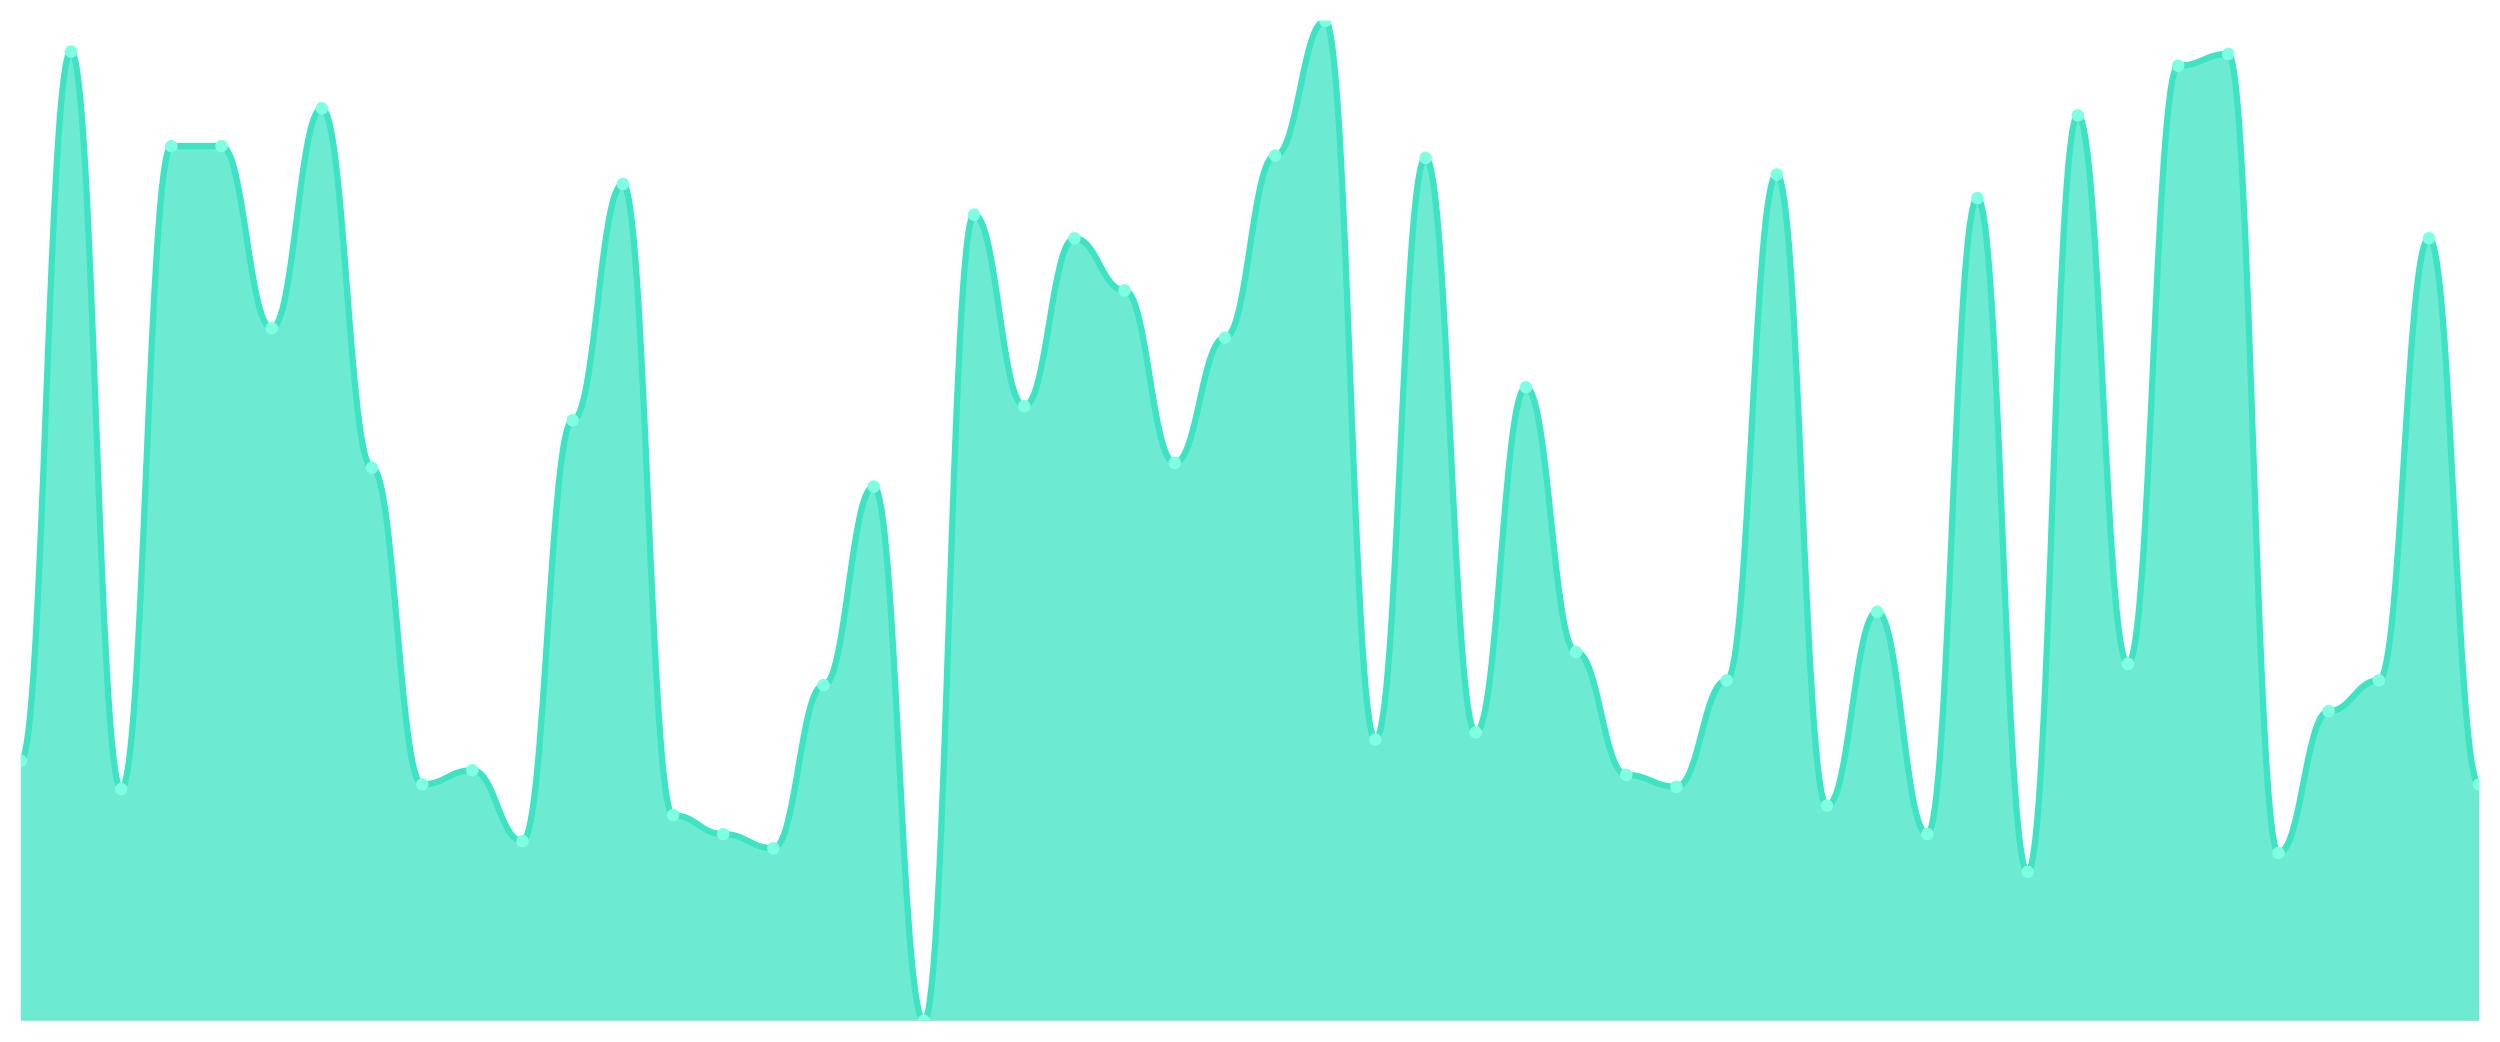
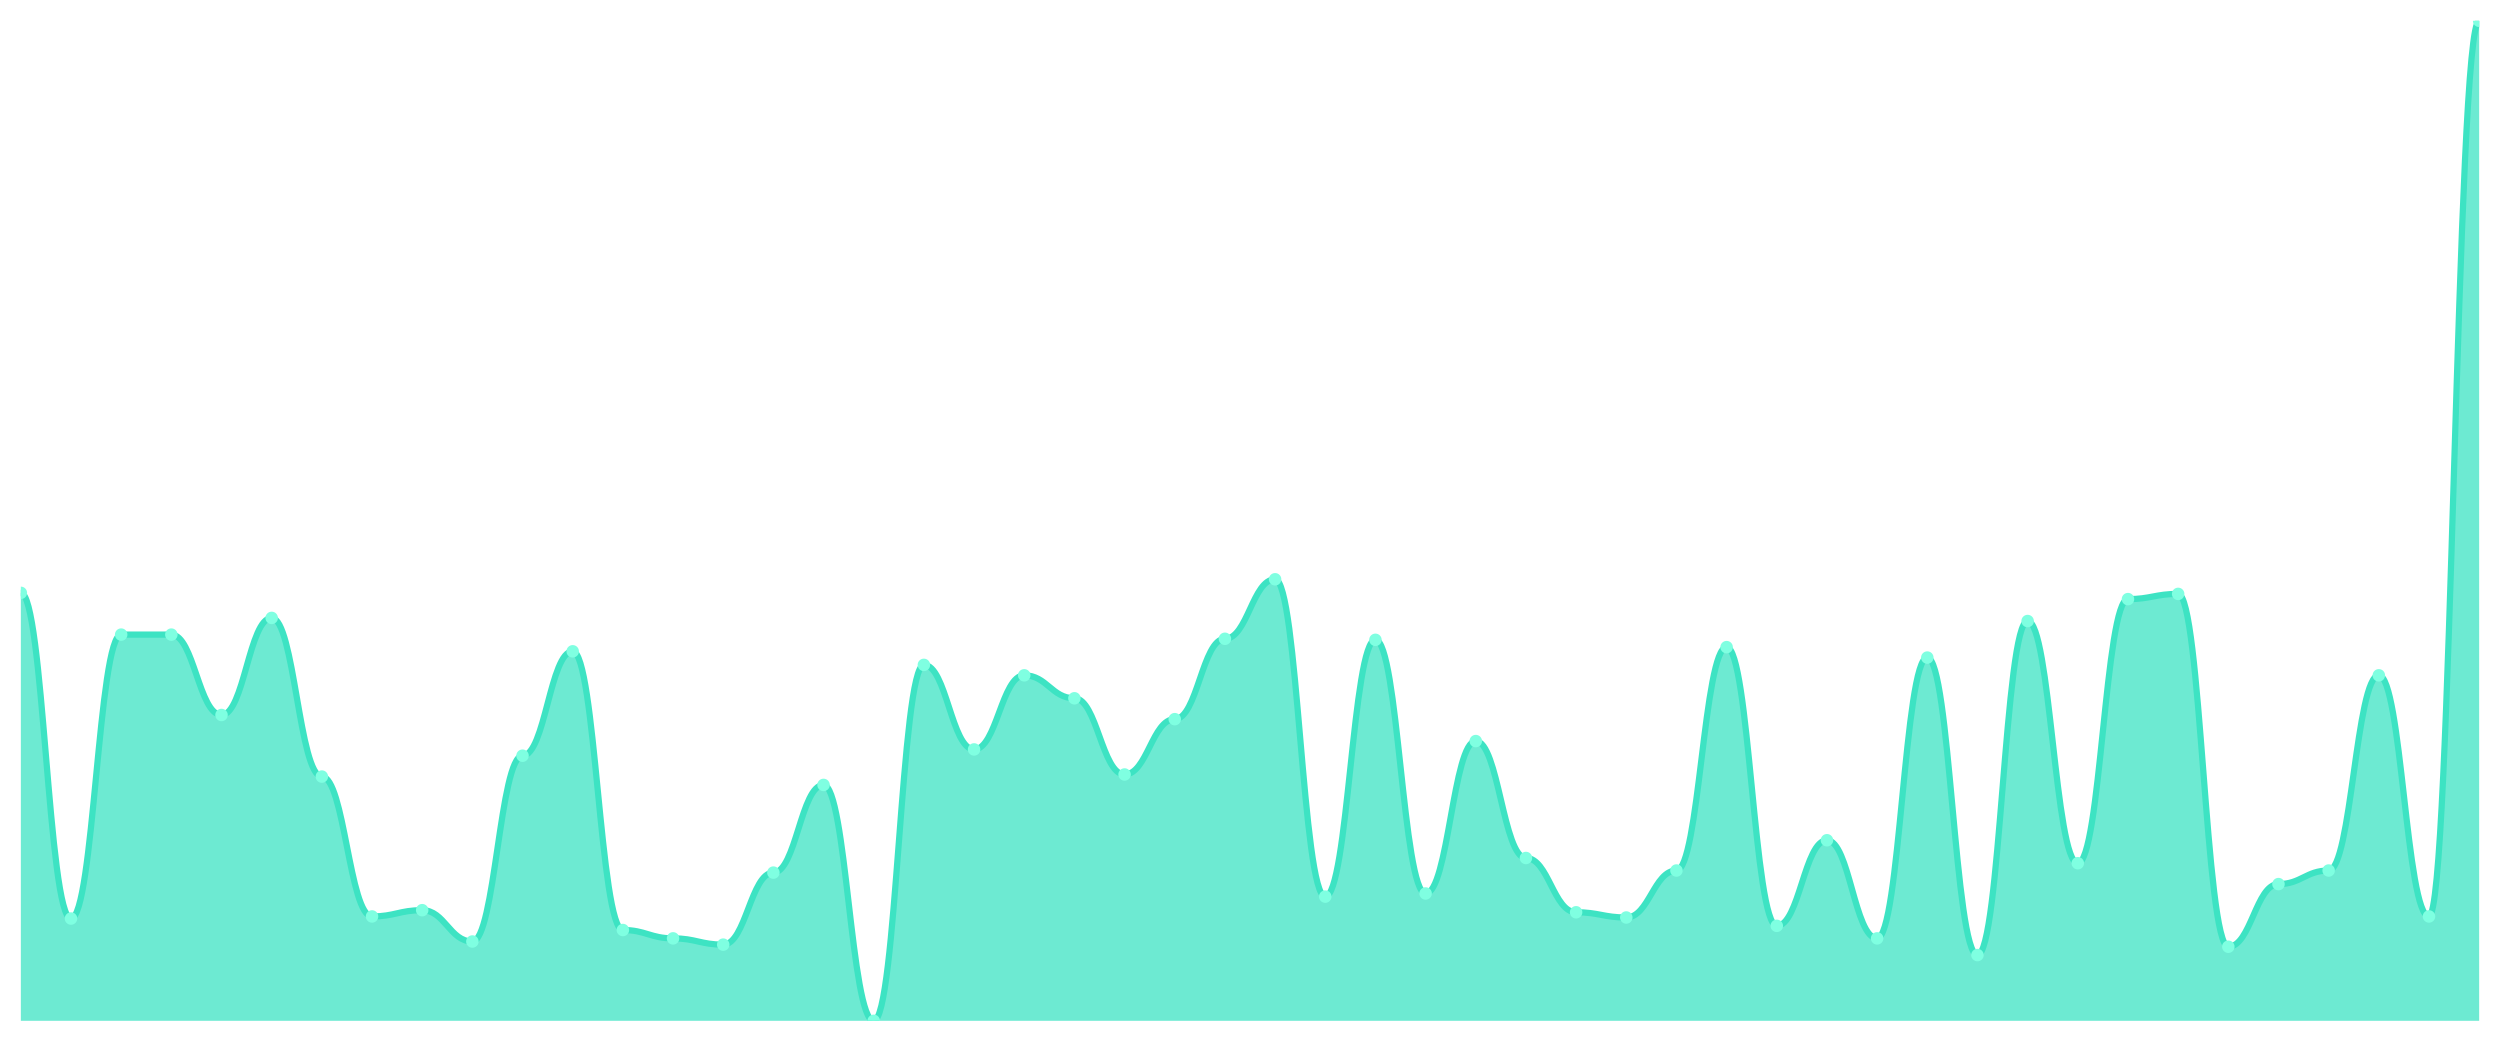
<svg xmlns="http://www.w3.org/2000/svg" viewBox="0 0 1200 500" width="1200" height="500">
  <defs>
    <clipPath id="c">
      <rect x="10" y="10" width="1180" height="480" />
    </clipPath>
  </defs>
  <rect width="1200" height="500" fill="none" />
  <g clip-path="url(#c)">
-     <path d="M 10,490 L 10,365.177 C 20.837,365.177 23.245,24.752 34.082,24.752 C 44.918,24.752 47.327,378.794 58.163,378.794 C 69,378.794 71.408,70.142 82.245,70.142 C 93.082,70.142 95.49,70.142 106.327,70.142 C 117.163,70.142 119.571,157.518 130.408,157.518 C 141.245,157.518 143.653,51.986 154.49,51.986 C 165.327,51.986 167.735,224.468 178.571,224.468 C 189.408,224.468 191.816,376.525 202.653,376.525 C 213.49,376.525 215.898,369.716 226.735,369.716 C 237.571,369.716 239.98,403.759 250.816,403.759 C 261.653,403.759 264.061,201.773 274.898,201.773 C 285.735,201.773 288.143,88.298 298.98,88.298 C 309.816,88.298 312.224,391.277 323.061,391.277 C 333.898,391.277 336.306,400.355 347.143,400.355 C 357.98,400.355 360.388,407.163 371.224,407.163 C 382.061,407.163 384.469,328.865 395.306,328.865 C 406.143,328.865 408.551,233.546 419.388,233.546 C 430.224,233.546 432.633,490 443.469,490 C 454.306,490 456.714,103.05 467.551,103.05 C 478.388,103.05 480.796,194.965 491.633,194.965 C 502.469,194.965 504.878,114.397 515.714,114.397 C 526.551,114.397 528.959,139.362 539.796,139.362 C 550.633,139.362 553.041,222.199 563.878,222.199 C 574.714,222.199 577.122,162.057 587.959,162.057 C 598.796,162.057 601.204,74.681 612.041,74.681 C 622.878,74.681 625.286,10 636.122,10 C 646.959,10 649.367,354.965 660.204,354.965 C 671.041,354.965 673.449,75.816 684.286,75.816 C 695.122,75.816 697.531,351.56 708.367,351.56 C 719.204,351.56 721.612,185.887 732.449,185.887 C 743.286,185.887 745.694,312.979 756.531,312.979 C 767.367,312.979 769.776,371.986 780.612,371.986 C 791.449,371.986 793.857,377.66 804.694,377.66 C 815.531,377.66 817.939,326.596 828.776,326.596 C 839.612,326.596 842.02,83.759 852.857,83.759 C 863.694,83.759 866.102,386.738 876.939,386.738 C 887.776,386.738 890.184,293.688 901.02,293.688 C 911.857,293.688 914.265,400.355 925.102,400.355 C 935.939,400.355 938.347,95.106 949.184,95.106 C 960.02,95.106 962.429,418.511 973.265,418.511 C 984.102,418.511 986.51,55.39 997.347,55.39 C 1008.184,55.39 1010.592,318.652 1021.429,318.652 C 1032.265,318.652 1034.673,31.56 1045.51,31.56 C 1056.347,31.56 1058.755,25.887 1069.592,25.887 C 1080.429,25.887 1082.837,409.433 1093.673,409.433 C 1104.51,409.433 1106.918,341.348 1117.755,341.348 C 1128.592,341.348 1131,326.596 1141.837,326.596 C 1152.673,326.596 1155.082,114.397 1165.918,114.397 C 1176.755,114.397 1179.163,376.525 1190,376.525 L 1190,490 Z" fill="rgba(61,227,195,0.75)" />
-     <path d="M 10,365.177 C 20.837,365.177 23.245,24.752 34.082,24.752 C 44.918,24.752 47.327,378.794 58.163,378.794 C 69,378.794 71.408,70.142 82.245,70.142 C 93.082,70.142 95.49,70.142 106.327,70.142 C 117.163,70.142 119.571,157.518 130.408,157.518 C 141.245,157.518 143.653,51.986 154.49,51.986 C 165.327,51.986 167.735,224.468 178.571,224.468 C 189.408,224.468 191.816,376.525 202.653,376.525 C 213.49,376.525 215.898,369.716 226.735,369.716 C 237.571,369.716 239.98,403.759 250.816,403.759 C 261.653,403.759 264.061,201.773 274.898,201.773 C 285.735,201.773 288.143,88.298 298.98,88.298 C 309.816,88.298 312.224,391.277 323.061,391.277 C 333.898,391.277 336.306,400.355 347.143,400.355 C 357.98,400.355 360.388,407.163 371.224,407.163 C 382.061,407.163 384.469,328.865 395.306,328.865 C 406.143,328.865 408.551,233.546 419.388,233.546 C 430.224,233.546 432.633,490 443.469,490 C 454.306,490 456.714,103.05 467.551,103.05 C 478.388,103.05 480.796,194.965 491.633,194.965 C 502.469,194.965 504.878,114.397 515.714,114.397 C 526.551,114.397 528.959,139.362 539.796,139.362 C 550.633,139.362 553.041,222.199 563.878,222.199 C 574.714,222.199 577.122,162.057 587.959,162.057 C 598.796,162.057 601.204,74.681 612.041,74.681 C 622.878,74.681 625.286,10 636.122,10 C 646.959,10 649.367,354.965 660.204,354.965 C 671.041,354.965 673.449,75.816 684.286,75.816 C 695.122,75.816 697.531,351.56 708.367,351.56 C 719.204,351.56 721.612,185.887 732.449,185.887 C 743.286,185.887 745.694,312.979 756.531,312.979 C 767.367,312.979 769.776,371.986 780.612,371.986 C 791.449,371.986 793.857,377.66 804.694,377.66 C 815.531,377.66 817.939,326.596 828.776,326.596 C 839.612,326.596 842.02,83.759 852.857,83.759 C 863.694,83.759 866.102,386.738 876.939,386.738 C 887.776,386.738 890.184,293.688 901.02,293.688 C 911.857,293.688 914.265,400.355 925.102,400.355 C 935.939,400.355 938.347,95.106 949.184,95.106 C 960.02,95.106 962.429,418.511 973.265,418.511 C 984.102,418.511 986.51,55.39 997.347,55.39 C 1008.184,55.39 1010.592,318.652 1021.429,318.652 C 1032.265,318.652 1034.673,31.56 1045.51,31.56 C 1056.347,31.56 1058.755,25.887 1069.592,25.887 C 1080.429,25.887 1082.837,409.433 1093.673,409.433 C 1104.51,409.433 1106.918,341.348 1117.755,341.348 C 1128.592,341.348 1131,326.596 1141.837,326.596 C 1152.673,326.596 1155.082,114.397 1165.918,114.397 C 1176.755,114.397 1179.163,376.525 1190,376.525" fill="none" stroke="#3de3c3" stroke-width="3" stroke-linecap="round" stroke-linejoin="round" />
-     <circle cx="10" cy="365.177" r="3" fill="#7fffe1" />
-     <circle cx="34.082" cy="24.752" r="3" fill="#7fffe1" />
-     <circle cx="58.163" cy="378.794" r="3" fill="#7fffe1" />
-     <circle cx="82.245" cy="70.142" r="3" fill="#7fffe1" />
-     <circle cx="106.327" cy="70.142" r="3" fill="#7fffe1" />
-     <circle cx="130.408" cy="157.518" r="3" fill="#7fffe1" />
-     <circle cx="154.49" cy="51.986" r="3" fill="#7fffe1" />
-     <circle cx="178.571" cy="224.468" r="3" fill="#7fffe1" />
-     <circle cx="202.653" cy="376.525" r="3" fill="#7fffe1" />
-     <circle cx="226.735" cy="369.716" r="3" fill="#7fffe1" />
-     <circle cx="250.816" cy="403.759" r="3" fill="#7fffe1" />
-     <circle cx="274.898" cy="201.773" r="3" fill="#7fffe1" />
-     <circle cx="298.98" cy="88.298" r="3" fill="#7fffe1" />
-     <circle cx="323.061" cy="391.277" r="3" fill="#7fffe1" />
-     <circle cx="347.143" cy="400.355" r="3" fill="#7fffe1" />
-     <circle cx="371.224" cy="407.163" r="3" fill="#7fffe1" />
-     <circle cx="395.306" cy="328.865" r="3" fill="#7fffe1" />
-     <circle cx="419.388" cy="233.546" r="3" fill="#7fffe1" />
-     <circle cx="443.469" cy="490" r="3" fill="#7fffe1" />
-     <circle cx="467.551" cy="103.05" r="3" fill="#7fffe1" />
-     <circle cx="491.633" cy="194.965" r="3" fill="#7fffe1" />
-     <circle cx="515.714" cy="114.397" r="3" fill="#7fffe1" />
-     <circle cx="539.796" cy="139.362" r="3" fill="#7fffe1" />
-     <circle cx="563.878" cy="222.199" r="3" fill="#7fffe1" />
-     <circle cx="587.959" cy="162.057" r="3" fill="#7fffe1" />
-     <circle cx="612.041" cy="74.681" r="3" fill="#7fffe1" />
-     <circle cx="636.122" cy="10" r="3" fill="#7fffe1" />
-     <circle cx="660.204" cy="354.965" r="3" fill="#7fffe1" />
-     <circle cx="684.286" cy="75.816" r="3" fill="#7fffe1" />
-     <circle cx="708.367" cy="351.56" r="3" fill="#7fffe1" />
-     <circle cx="732.449" cy="185.887" r="3" fill="#7fffe1" />
-     <circle cx="756.531" cy="312.979" r="3" fill="#7fffe1" />
-     <circle cx="780.612" cy="371.986" r="3" fill="#7fffe1" />
-     <circle cx="804.694" cy="377.66" r="3" fill="#7fffe1" />
-     <circle cx="828.776" cy="326.596" r="3" fill="#7fffe1" />
-     <circle cx="852.857" cy="83.759" r="3" fill="#7fffe1" />
-     <circle cx="876.939" cy="386.738" r="3" fill="#7fffe1" />
-     <circle cx="901.02" cy="293.688" r="3" fill="#7fffe1" />
-     <circle cx="925.102" cy="400.355" r="3" fill="#7fffe1" />
-     <circle cx="949.184" cy="95.106" r="3" fill="#7fffe1" />
-     <circle cx="973.265" cy="418.511" r="3" fill="#7fffe1" />
-     <circle cx="997.347" cy="55.39" r="3" fill="#7fffe1" />
-     <circle cx="1021.429" cy="318.652" r="3" fill="#7fffe1" />
-     <circle cx="1045.51" cy="31.56" r="3" fill="#7fffe1" />
-     <circle cx="1069.592" cy="25.887" r="3" fill="#7fffe1" />
-     <circle cx="1093.673" cy="409.433" r="3" fill="#7fffe1" />
-     <circle cx="1117.755" cy="341.348" r="3" fill="#7fffe1" />
-     <circle cx="1141.837" cy="326.596" r="3" fill="#7fffe1" />
-     <circle cx="1165.918" cy="114.397" r="3" fill="#7fffe1" />
-     <circle cx="1190" cy="376.525" r="3" fill="#7fffe1" />
+     <path d="M 10,490 L 10,284.572 C 20.837,284.572 23.245,440.898 34.082,440.898 C 44.918,440.898 47.327,304.614 58.163,304.614 C 69,304.614 71.408,304.614 82.245,304.614 C 93.082,304.614 95.49,343.194 106.327,343.194 C 117.163,343.194 119.571,296.597 130.408,296.597 C 141.245,296.597 143.653,372.756 154.49,372.756 C 165.327,372.756 167.735,439.896 178.571,439.896 C 189.408,439.896 191.816,436.889 202.653,436.889 C 213.49,436.889 215.898,451.921 226.735,451.921 C 237.571,451.921 239.98,362.735 250.816,362.735 C 261.653,362.735 264.061,312.63 274.898,312.63 C 285.735,312.63 288.143,446.409 298.98,446.409 C 309.816,446.409 312.224,450.418 323.061,450.418 C 333.898,450.418 336.306,453.424 347.143,453.424 C 357.98,453.424 360.388,418.852 371.224,418.852 C 382.061,418.852 384.469,376.764 395.306,376.764 C 406.143,376.764 408.551,490 419.388,490 C 430.224,490 432.633,319.144 443.469,319.144 C 454.306,319.144 456.714,359.729 467.551,359.729 C 478.388,359.729 480.796,324.154 491.633,324.154 C 502.469,324.154 504.878,335.177 515.714,335.177 C 526.551,335.177 528.959,371.754 539.796,371.754 C 550.633,371.754 553.041,345.198 563.878,345.198 C 574.714,345.198 577.122,306.618 587.959,306.618 C 598.796,306.618 601.204,278.058 612.041,278.058 C 622.878,278.058 625.286,430.376 636.122,430.376 C 646.959,430.376 649.367,307.119 660.204,307.119 C 671.041,307.119 673.449,428.873 684.286,428.873 C 695.122,428.873 697.531,355.72 708.367,355.72 C 719.204,355.72 721.612,411.837 732.449,411.837 C 743.286,411.837 745.694,437.891 756.531,437.891 C 767.367,437.891 769.776,440.397 780.612,440.397 C 791.449,440.397 793.857,417.85 804.694,417.85 C 815.531,417.85 817.939,310.626 828.776,310.626 C 839.612,310.626 842.02,444.405 852.857,444.405 C 863.694,444.405 866.102,403.319 876.939,403.319 C 887.776,403.319 890.184,450.418 901.02,450.418 C 911.857,450.418 914.265,315.637 925.102,315.637 C 935.939,315.637 938.347,458.434 949.184,458.434 C 960.02,458.434 962.429,298.1 973.265,298.1 C 984.102,298.1 986.51,414.342 997.347,414.342 C 1008.184,414.342 1010.592,287.578 1021.429,287.578 C 1032.265,287.578 1034.673,285.073 1045.51,285.073 C 1056.347,285.073 1058.755,454.426 1069.592,454.426 C 1080.429,454.426 1082.837,424.363 1093.673,424.363 C 1104.51,424.363 1106.918,417.85 1117.755,417.85 C 1128.592,417.85 1131,324.154 1141.837,324.154 C 1152.673,324.154 1155.082,439.896 1165.918,439.896 C 1176.755,439.896 1179.163,10 1190,10 L 1190,490 Z" fill="rgba(61,227,195,0.75)" />
+     <path d="M 10,284.572 C 20.837,284.572 23.245,440.898 34.082,440.898 C 44.918,440.898 47.327,304.614 58.163,304.614 C 69,304.614 71.408,304.614 82.245,304.614 C 93.082,304.614 95.49,343.194 106.327,343.194 C 117.163,343.194 119.571,296.597 130.408,296.597 C 141.245,296.597 143.653,372.756 154.49,372.756 C 165.327,372.756 167.735,439.896 178.571,439.896 C 189.408,439.896 191.816,436.889 202.653,436.889 C 213.49,436.889 215.898,451.921 226.735,451.921 C 237.571,451.921 239.98,362.735 250.816,362.735 C 261.653,362.735 264.061,312.63 274.898,312.63 C 285.735,312.63 288.143,446.409 298.98,446.409 C 309.816,446.409 312.224,450.418 323.061,450.418 C 333.898,450.418 336.306,453.424 347.143,453.424 C 357.98,453.424 360.388,418.852 371.224,418.852 C 382.061,418.852 384.469,376.764 395.306,376.764 C 406.143,376.764 408.551,490 419.388,490 C 430.224,490 432.633,319.144 443.469,319.144 C 454.306,319.144 456.714,359.729 467.551,359.729 C 478.388,359.729 480.796,324.154 491.633,324.154 C 502.469,324.154 504.878,335.177 515.714,335.177 C 526.551,335.177 528.959,371.754 539.796,371.754 C 550.633,371.754 553.041,345.198 563.878,345.198 C 574.714,345.198 577.122,306.618 587.959,306.618 C 598.796,306.618 601.204,278.058 612.041,278.058 C 622.878,278.058 625.286,430.376 636.122,430.376 C 646.959,430.376 649.367,307.119 660.204,307.119 C 671.041,307.119 673.449,428.873 684.286,428.873 C 695.122,428.873 697.531,355.72 708.367,355.72 C 719.204,355.72 721.612,411.837 732.449,411.837 C 743.286,411.837 745.694,437.891 756.531,437.891 C 767.367,437.891 769.776,440.397 780.612,440.397 C 791.449,440.397 793.857,417.85 804.694,417.85 C 815.531,417.85 817.939,310.626 828.776,310.626 C 839.612,310.626 842.02,444.405 852.857,444.405 C 863.694,444.405 866.102,403.319 876.939,403.319 C 887.776,403.319 890.184,450.418 901.02,450.418 C 911.857,450.418 914.265,315.637 925.102,315.637 C 935.939,315.637 938.347,458.434 949.184,458.434 C 960.02,458.434 962.429,298.1 973.265,298.1 C 984.102,298.1 986.51,414.342 997.347,414.342 C 1008.184,414.342 1010.592,287.578 1021.429,287.578 C 1032.265,287.578 1034.673,285.073 1045.51,285.073 C 1056.347,285.073 1058.755,454.426 1069.592,454.426 C 1080.429,454.426 1082.837,424.363 1093.673,424.363 C 1104.51,424.363 1106.918,417.85 1117.755,417.85 C 1128.592,417.85 1131,324.154 1141.837,324.154 C 1152.673,324.154 1155.082,439.896 1165.918,439.896 C 1176.755,439.896 1179.163,10 1190,10" fill="none" stroke="#3de3c3" stroke-width="3" stroke-linecap="round" stroke-linejoin="round" />
+     <circle cx="10" cy="284.572" r="3" fill="#7fffe1" />
+     <circle cx="34.082" cy="440.898" r="3" fill="#7fffe1" />
+     <circle cx="58.163" cy="304.614" r="3" fill="#7fffe1" />
+     <circle cx="82.245" cy="304.614" r="3" fill="#7fffe1" />
+     <circle cx="106.327" cy="343.194" r="3" fill="#7fffe1" />
+     <circle cx="130.408" cy="296.597" r="3" fill="#7fffe1" />
+     <circle cx="154.49" cy="372.756" r="3" fill="#7fffe1" />
+     <circle cx="178.571" cy="439.896" r="3" fill="#7fffe1" />
+     <circle cx="202.653" cy="436.889" r="3" fill="#7fffe1" />
+     <circle cx="226.735" cy="451.921" r="3" fill="#7fffe1" />
+     <circle cx="250.816" cy="362.735" r="3" fill="#7fffe1" />
+     <circle cx="274.898" cy="312.63" r="3" fill="#7fffe1" />
+     <circle cx="298.98" cy="446.409" r="3" fill="#7fffe1" />
+     <circle cx="323.061" cy="450.418" r="3" fill="#7fffe1" />
+     <circle cx="347.143" cy="453.424" r="3" fill="#7fffe1" />
+     <circle cx="371.224" cy="418.852" r="3" fill="#7fffe1" />
+     <circle cx="395.306" cy="376.764" r="3" fill="#7fffe1" />
+     <circle cx="419.388" cy="490" r="3" fill="#7fffe1" />
+     <circle cx="443.469" cy="319.144" r="3" fill="#7fffe1" />
+     <circle cx="467.551" cy="359.729" r="3" fill="#7fffe1" />
+     <circle cx="491.633" cy="324.154" r="3" fill="#7fffe1" />
+     <circle cx="515.714" cy="335.177" r="3" fill="#7fffe1" />
+     <circle cx="539.796" cy="371.754" r="3" fill="#7fffe1" />
+     <circle cx="563.878" cy="345.198" r="3" fill="#7fffe1" />
+     <circle cx="587.959" cy="306.618" r="3" fill="#7fffe1" />
+     <circle cx="612.041" cy="278.058" r="3" fill="#7fffe1" />
+     <circle cx="636.122" cy="430.376" r="3" fill="#7fffe1" />
+     <circle cx="660.204" cy="307.119" r="3" fill="#7fffe1" />
+     <circle cx="684.286" cy="428.873" r="3" fill="#7fffe1" />
+     <circle cx="708.367" cy="355.72" r="3" fill="#7fffe1" />
+     <circle cx="732.449" cy="411.837" r="3" fill="#7fffe1" />
+     <circle cx="756.531" cy="437.891" r="3" fill="#7fffe1" />
+     <circle cx="780.612" cy="440.397" r="3" fill="#7fffe1" />
+     <circle cx="804.694" cy="417.85" r="3" fill="#7fffe1" />
+     <circle cx="828.776" cy="310.626" r="3" fill="#7fffe1" />
+     <circle cx="852.857" cy="444.405" r="3" fill="#7fffe1" />
+     <circle cx="876.939" cy="403.319" r="3" fill="#7fffe1" />
+     <circle cx="901.02" cy="450.418" r="3" fill="#7fffe1" />
+     <circle cx="925.102" cy="315.637" r="3" fill="#7fffe1" />
+     <circle cx="949.184" cy="458.434" r="3" fill="#7fffe1" />
+     <circle cx="973.265" cy="298.1" r="3" fill="#7fffe1" />
+     <circle cx="997.347" cy="414.342" r="3" fill="#7fffe1" />
+     <circle cx="1021.429" cy="287.578" r="3" fill="#7fffe1" />
+     <circle cx="1045.51" cy="285.073" r="3" fill="#7fffe1" />
+     <circle cx="1069.592" cy="454.426" r="3" fill="#7fffe1" />
+     <circle cx="1093.673" cy="424.363" r="3" fill="#7fffe1" />
+     <circle cx="1117.755" cy="417.85" r="3" fill="#7fffe1" />
+     <circle cx="1141.837" cy="324.154" r="3" fill="#7fffe1" />
+     <circle cx="1165.918" cy="439.896" r="3" fill="#7fffe1" />
+     <circle cx="1190" cy="10" r="3" fill="#7fffe1" />
  </g>
</svg>
